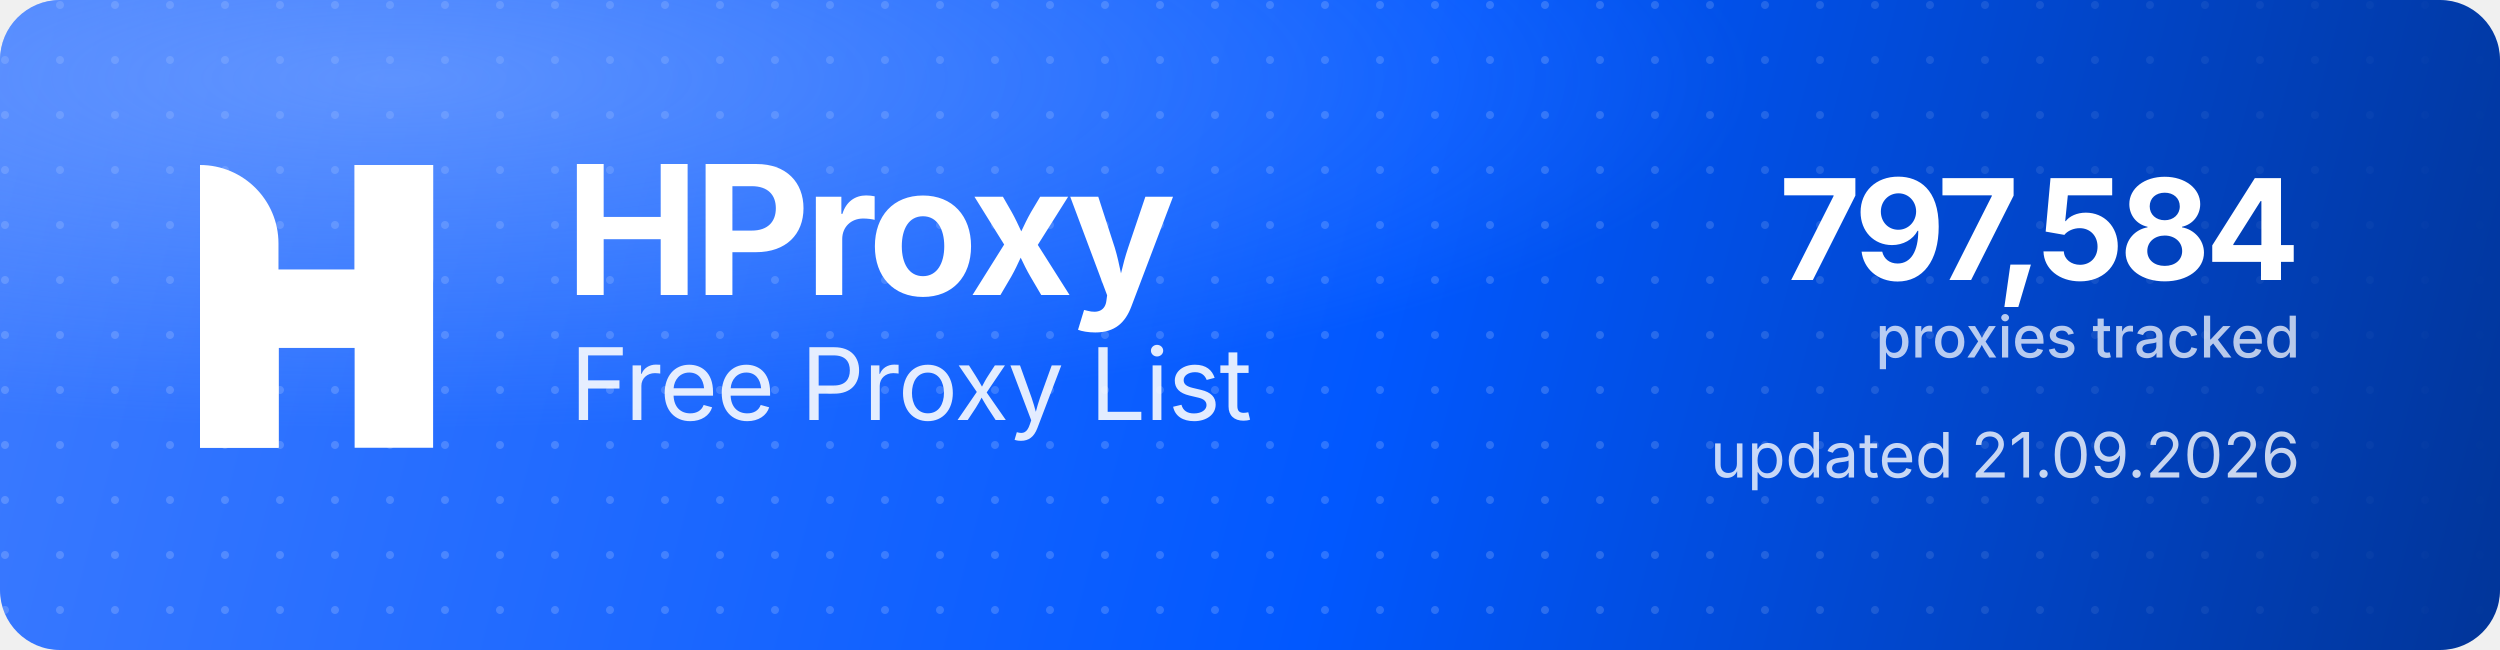
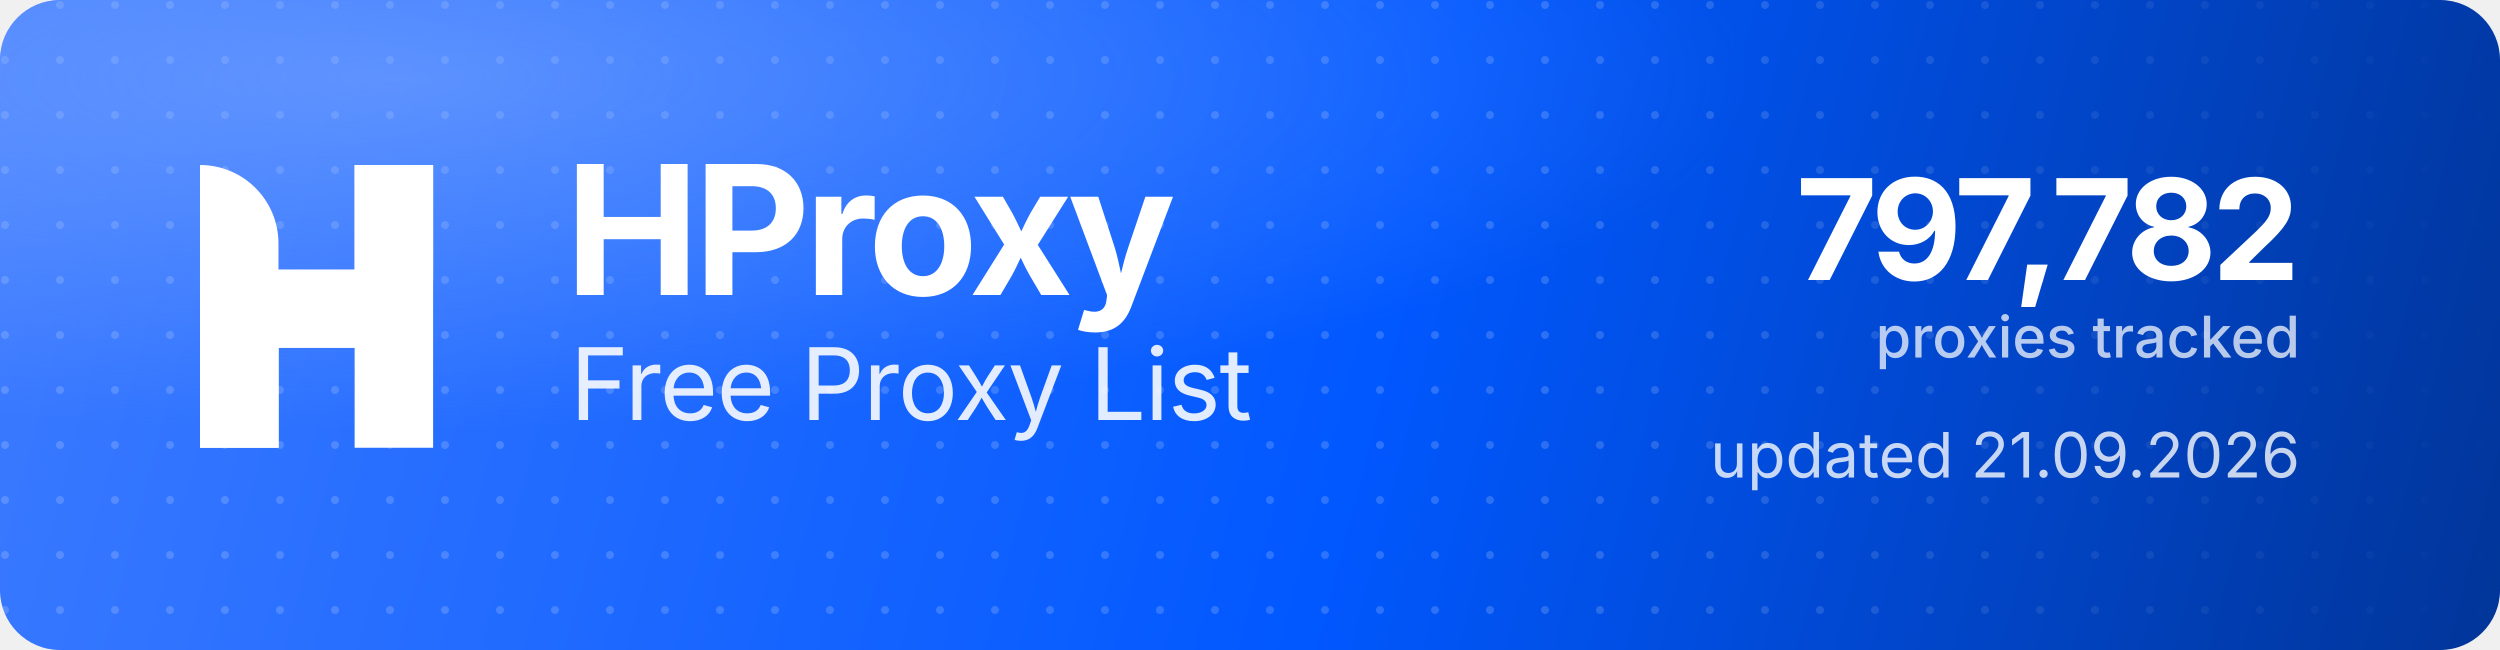
<svg xmlns="http://www.w3.org/2000/svg" width="1000" height="260" viewBox="0 0 1000 260" role="img" aria-label="HProxy Free Proxy List">
  <defs>
    <linearGradient id="hp-bg" x1="0" y1="0" x2="1000" y2="260" gradientUnits="userSpaceOnUse">
      <stop offset="0" stop-color="#3D7BFF" />
      <stop offset="0.55" stop-color="#0158FF" />
      <stop offset="1" stop-color="#013599" />
    </linearGradient>
    <radialGradient id="hp-glow" cx="0.16" cy="0.12" r="0.9">
      <stop offset="0" stop-color="#8FB4FF" stop-opacity="0.5" />
      <stop offset="0.6" stop-color="#8FB4FF" stop-opacity="0" />
    </radialGradient>
    <pattern id="hp-dots" width="22" height="22" patternUnits="userSpaceOnUse">
      <circle cx="2" cy="2" r="1.6" fill="#FFFFFF" fill-opacity="0.17" />
    </pattern>
    <linearGradient id="hp-dot-fade" x1="0" y1="0" x2="1000" y2="0" gradientUnits="userSpaceOnUse">
      <stop offset="0" stop-color="#FFFFFF" stop-opacity="1" />
      <stop offset="0.62" stop-color="#FFFFFF" stop-opacity="1" />
      <stop offset="1" stop-color="#FFFFFF" stop-opacity="0" />
    </linearGradient>
    <mask id="hp-dot-mask">
      <rect width="1000" height="260" fill="url(#hp-dot-fade)" />
    </mask>
  </defs>
  <rect width="1000" height="260" rx="24" fill="url(#hp-bg)" />
  <rect width="1000" height="260" rx="24" fill="url(#hp-dots)" mask="url(#hp-dot-mask)" />
  <rect width="1000" height="260" rx="24" fill="url(#hp-glow)" />
  <g transform="translate(80,66) scale(4.35)" fill="#FFFFFF">
    <path d="M0 0V0C3.985 0 7.216 3.231 7.216 7.216V26H0V0Z" />
    <rect x="14.219" width="7.216" height="26" />
    <path d="M7.235 26H0V15.971C0 12.455 2.851 9.604 6.367 9.604H14.22V0H21.437V10.453C21.437 13.97 18.586 16.82 15.069 16.82H7.235V26Z" />
  </g>
  <text x="226" y="118" font-family="'Geist','Inter','Segoe UI',system-ui,-apple-system,Helvetica,Arial,sans-serif" font-size="72" font-weight="700" letter-spacing="-2.3" fill="#FFFFFF">HProxy</text>
  <text x="228" y="168" font-family="'Geist','Inter','Segoe UI',system-ui,-apple-system,Helvetica,Arial,sans-serif" font-size="40" font-weight="400" letter-spacing="-0.5" fill="#FFFFFF" fill-opacity="0.88">Free Proxy List</text>
-   <text x="920" y="112" text-anchor="end" font-family="'Geist','Inter','Segoe UI',system-ui,-apple-system,Helvetica,Arial,sans-serif" font-size="56" font-weight="700" letter-spacing="-2" fill="#FFFFFF">797,584</text>
+   <text x="920" y="112" text-anchor="end" font-family="'Geist','Inter','Segoe UI',system-ui,-apple-system,Helvetica,Arial,sans-serif" font-size="56" font-weight="700" letter-spacing="-2" fill="#FFFFFF">797,782</text>
  <text x="920" y="143" text-anchor="end" font-family="'Geist','Inter','Segoe UI',system-ui,-apple-system,Helvetica,Arial,sans-serif" font-size="23" font-weight="500" fill="#FFFFFF" fill-opacity="0.72">proxies tracked</text>
  <text x="920" y="191" text-anchor="end" font-family="'Geist','Inter','Segoe UI',system-ui,-apple-system,Helvetica,Arial,sans-serif" font-size="25" font-weight="400" fill="#FFFFFF" fill-opacity="0.78">updated 21.09.2026</text>
</svg>
